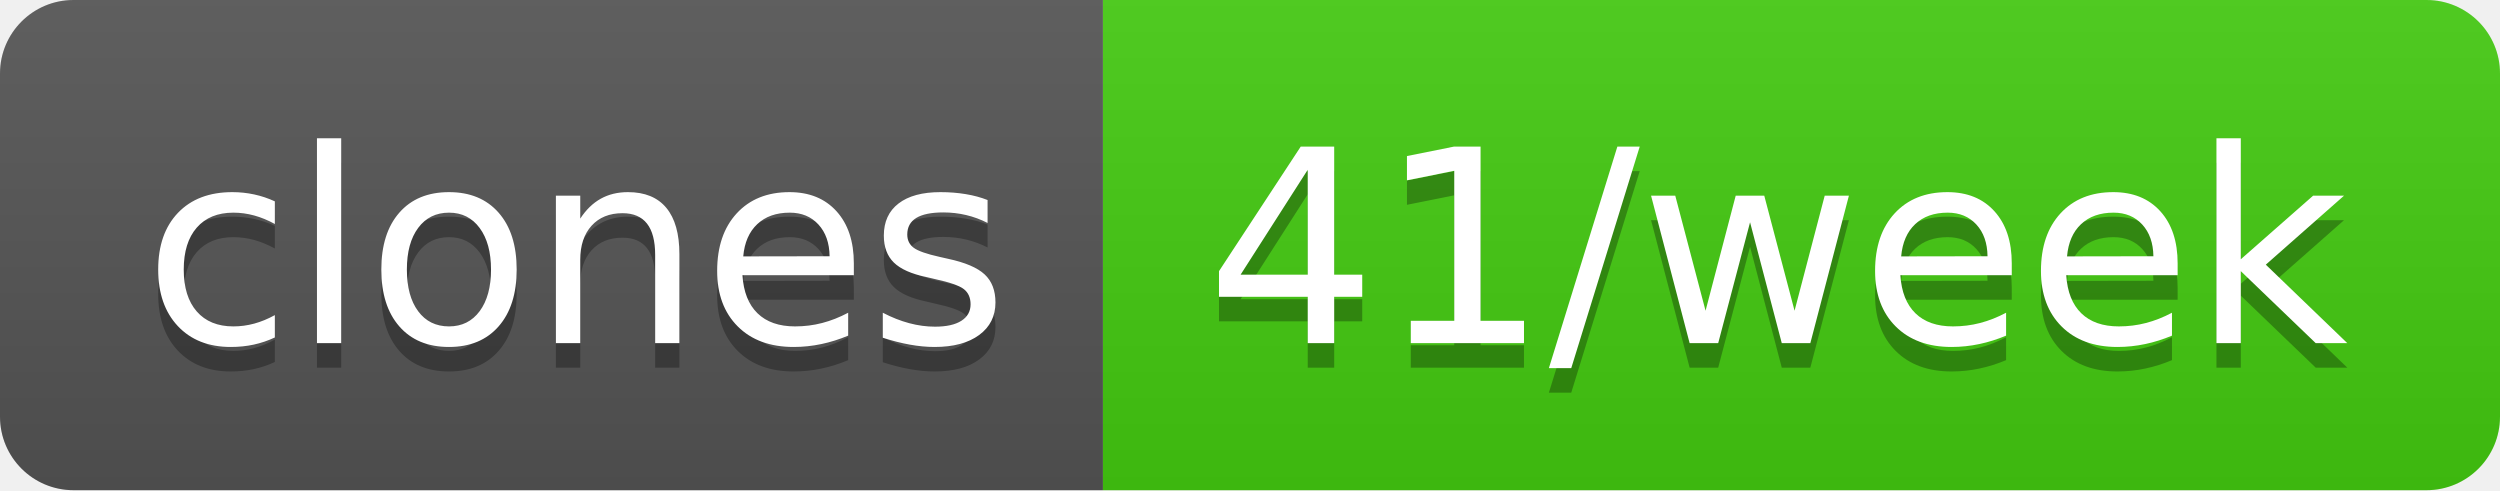
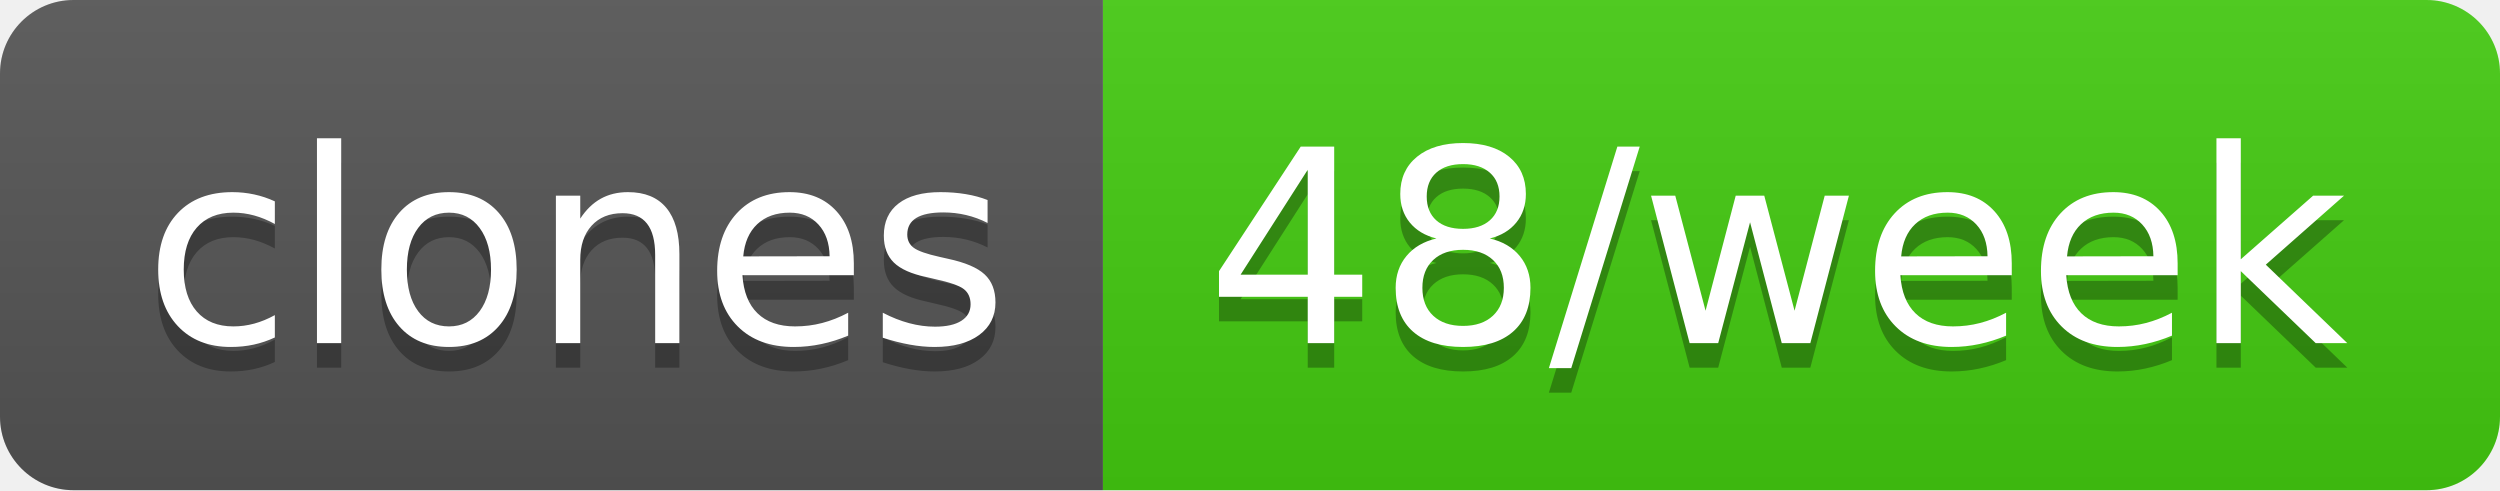
- <svg xmlns="http://www.w3.org/2000/svg" width="102" height="20" role="img" aria-label="clones: 41/week">
+ <svg xmlns="http://www.w3.org/2000/svg" width="102" height="20" role="img" aria-label="clones: 48/week">
  <linearGradient id="s" x2="0" y2="100%">
    <stop offset="0" stop-color="#bbb" stop-opacity=".1" />
    <stop offset="1" stop-opacity=".1" />
  </linearGradient>
  <clipPath id="r">
    <rect width="102" height="20" rx="3" fill="#fff" />
  </clipPath>
  <g clip-path="url(#r)">
    <rect width="45" height="20" fill="#555" />
    <rect x="45" width="57" height="20" fill="#4c1" />
    <rect width="102" height="20" fill="url(#s)" />
  </g>
  <g fill="#fff" text-anchor="middle" font-family="Verdana,Geneva,DejaVu Sans,sans-serif" text-rendering="geometricPrecision" font-size="110">
    <text aria-hidden="true" x="235" y="150" fill="#010101" fill-opacity=".3" transform="scale(.1)" textLength="350">clones</text>
    <text x="235" y="140" transform="scale(.1)" fill="#fff" textLength="350">clones</text>
-     <text aria-hidden="true" x="725" y="150" fill="#010101" fill-opacity=".3" transform="scale(.1)" textLength="470">41/week</text>
-     <text x="725" y="140" transform="scale(.1)" fill="#fff" textLength="470">41/week</text>
+     <text aria-hidden="true" x="725" y="150" fill="#010101" fill-opacity=".3" transform="scale(.1)" textLength="470">48/week</text>
+     <text x="725" y="140" transform="scale(.1)" fill="#fff" textLength="470">48/week</text>
  </g>
</svg>
